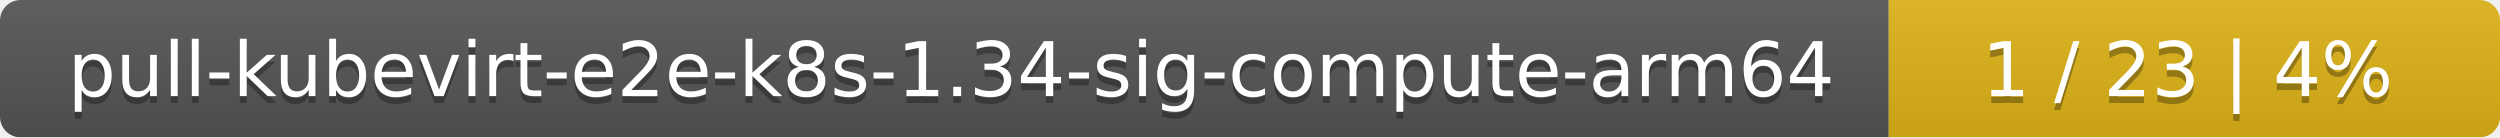
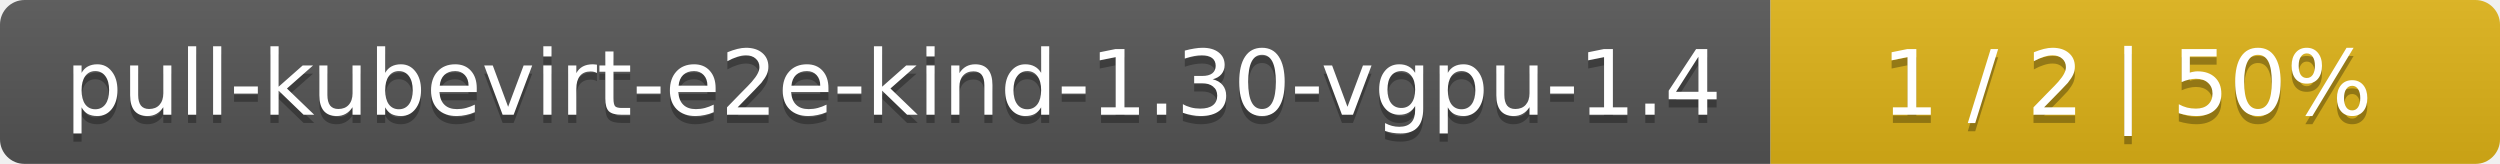
- <svg xmlns="http://www.w3.org/2000/svg" width="364" height="20">
+ <svg xmlns="http://www.w3.org/2000/svg" width="305" height="20">
  <linearGradient id="smooth" x2="0" y2="100%">
    <stop offset="0" stop-color="#bbb" stop-opacity=".1" />
    <stop offset="1" stop-opacity=".1" />
  </linearGradient>
  <mask id="round">
-     <rect width="364" height="20" rx="3" fill="#fff" />
+     <rect width="305" height="20" rx="3" fill="#fff" />
  </mask>
  <g mask="url(#round)">
-     <rect width="275" height="20" fill="#555" />
-     <rect x="275" width="89" height="20" fill="#dfb317" />
-     <rect width="364" height="20" fill="url(#smooth)" />
+     <rect width="216" height="20" fill="#555" />
+     <rect x="216" width="89" height="20" fill="#dfb317" />
+     <rect width="305" height="20" fill="url(#smooth)" />
  </g>
  <g fill="#fff" text-anchor="middle" font-family="DejaVu Sans,Verdana,Geneva,sans-serif" font-size="11">
-     <text x="138.5" y="15" fill="#010101" fill-opacity=".3">pull-kubevirt-e2e-k8s-1.34-sig-compute-arm64</text>
-     <text x="138.5" y="14">pull-kubevirt-e2e-k8s-1.34-sig-compute-arm64</text>
-     <text x="318.5" y="15" fill="#010101" fill-opacity=".3">1 / 23    |    4%</text>
-     <text x="318.5" y="14">1 / 23    |    4%</text>
+     <text x="109" y="15" fill="#010101" fill-opacity=".3">pull-kubevirt-e2e-kind-1.30-vgpu-1.4</text>
+     <text x="109" y="14">pull-kubevirt-e2e-kind-1.30-vgpu-1.4</text>
+     <text x="259.5" y="15" fill="#010101" fill-opacity=".3">1 / 2    |    50%</text>
+     <text x="259.5" y="14">1 / 2    |    50%</text>
  </g>
</svg>
